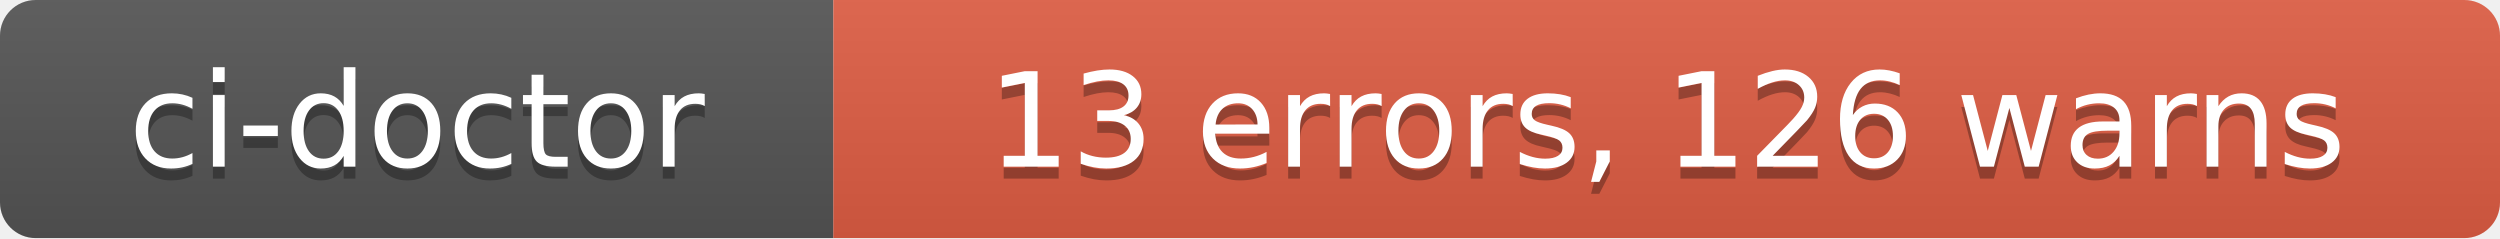
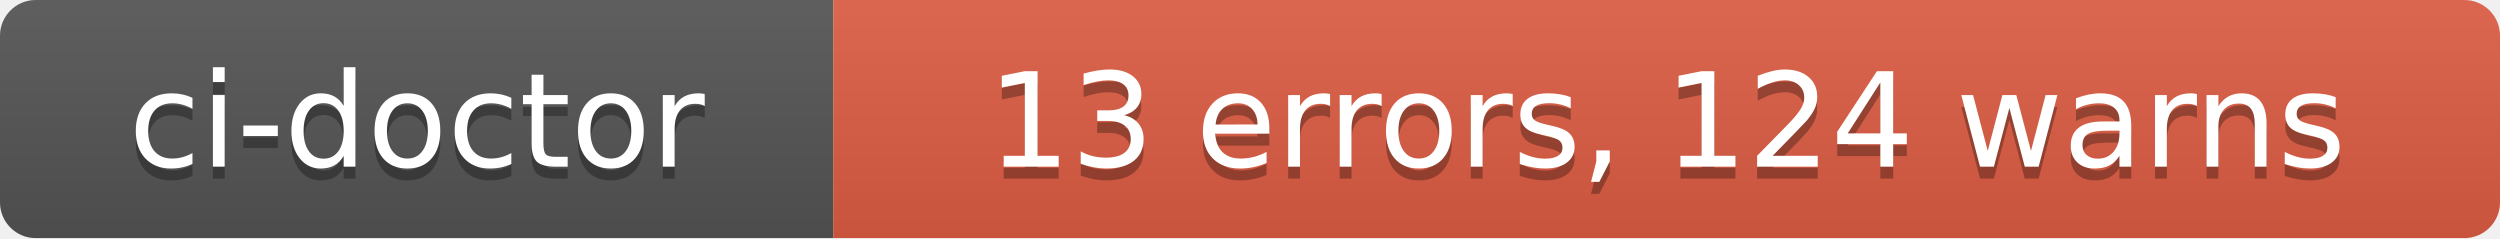
- <svg xmlns="http://www.w3.org/2000/svg" width="210" height="20" role="img" aria-label="ci-doctor: 13 errors, 126 warns">
+ <svg xmlns="http://www.w3.org/2000/svg" width="210" height="20" role="img" aria-label="ci-doctor: 13 errors, 124 warns">
  <linearGradient id="s" x2="0" y2="100%">
    <stop offset="0" stop-color="#bbb" stop-opacity=".1" />
    <stop offset="1" stop-opacity=".1" />
  </linearGradient>
  <clipPath id="r">
    <rect width="210" height="20" rx="3" fill="#fff" />
  </clipPath>
  <g clip-path="url(#r)">
    <rect width="70" height="20" fill="#555" />
    <rect x="70" width="140" height="20" fill="#e05d44" />
    <rect width="210" height="20" fill="url(#s)" />
  </g>
  <g fill="#fff" text-anchor="middle" font-family="Verdana,Geneva,DejaVu Sans,sans-serif" text-rendering="geometricPrecision" font-size="110">
    <text aria-hidden="true" x="350" y="150" fill="#010101" fill-opacity=".3" transform="scale(.1)" textLength="580">ci-doctor</text>
    <text x="350" y="140" transform="scale(.1)" fill="#fff" textLength="580">ci-doctor</text>
-     <text aria-hidden="true" x="1400" y="150" fill="#010101" fill-opacity=".3" transform="scale(.1)" textLength="1280">13 errors, 126 warns</text>
-     <text x="1400" y="140" transform="scale(.1)" fill="#fff" textLength="1280">13 errors, 126 warns</text>
+     <text aria-hidden="true" x="1400" y="150" fill="#010101" fill-opacity=".3" transform="scale(.1)" textLength="1280">13 errors, 124 warns</text>
+     <text x="1400" y="140" transform="scale(.1)" fill="#fff" textLength="1280">13 errors, 124 warns</text>
  </g>
</svg>
